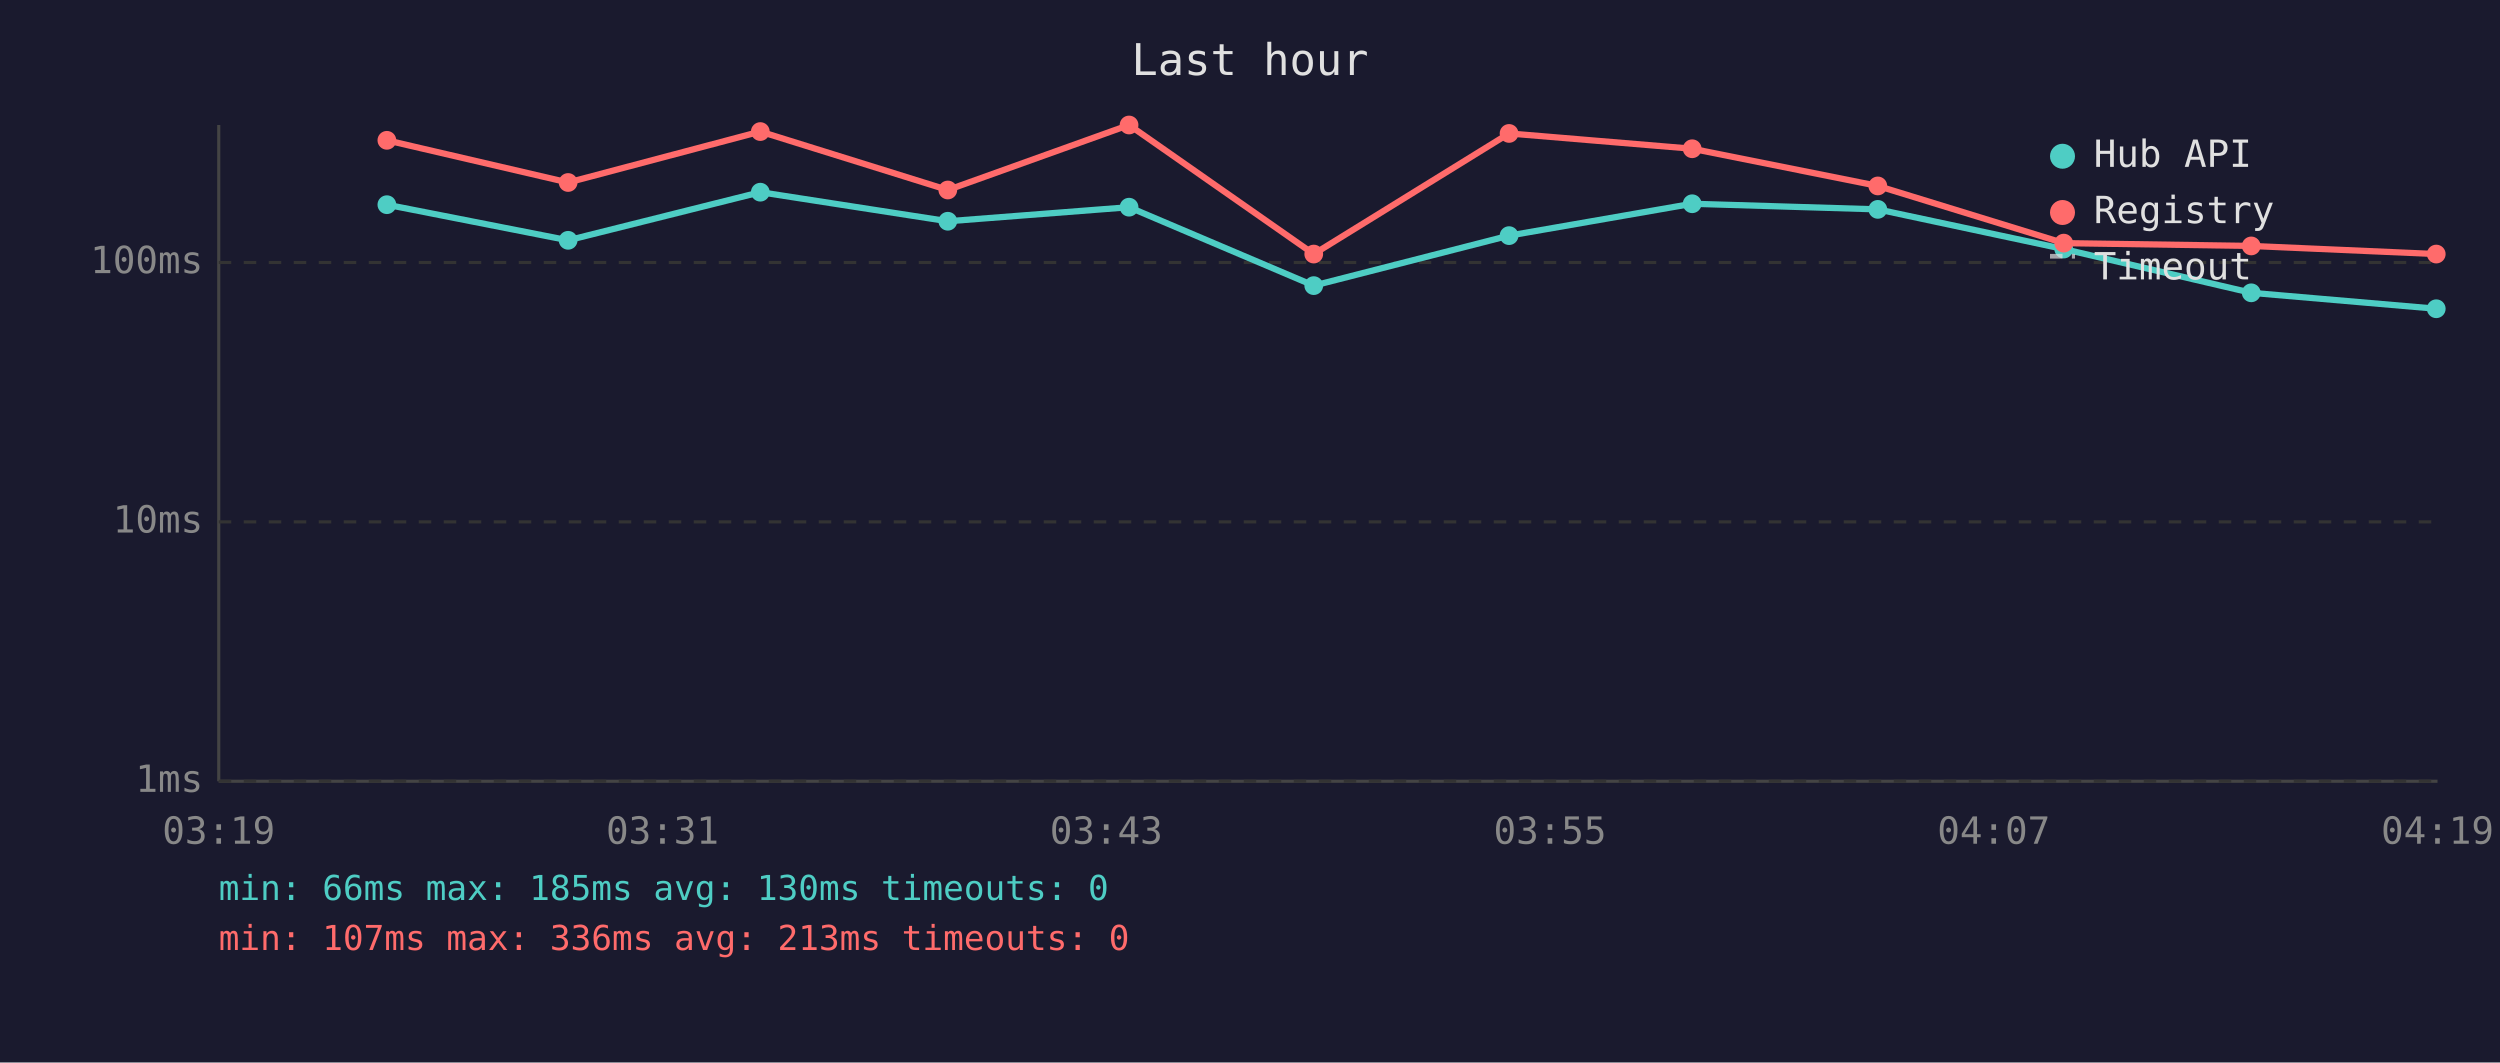
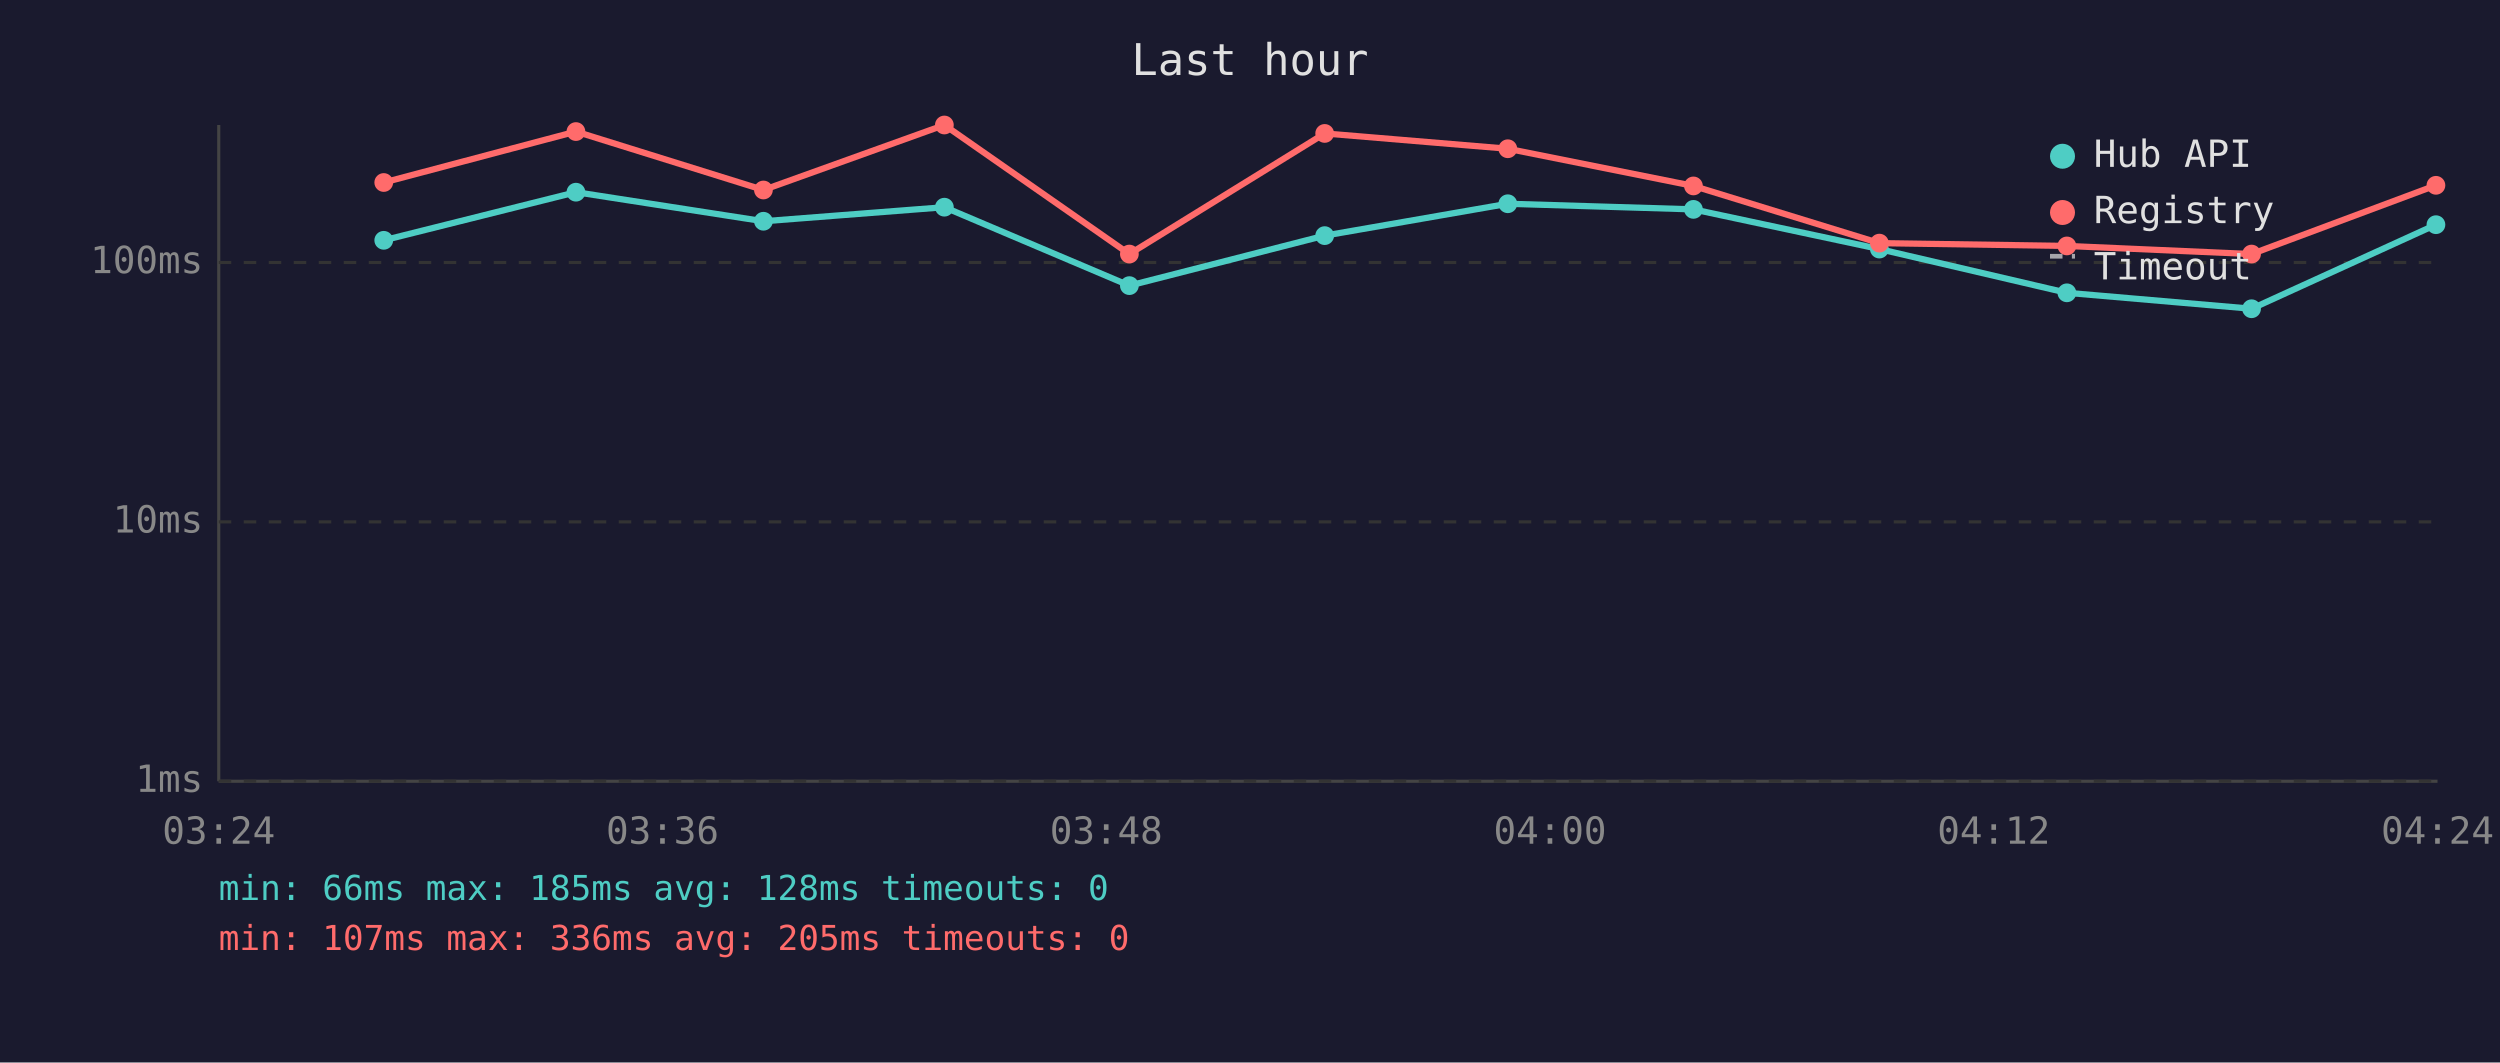
<svg xmlns="http://www.w3.org/2000/svg" viewBox="0 0 800 340" font-family="monospace" font-size="12">
  <rect width="800" height="340" fill="#1a1a2e" />
  <text x="400" y="24" fill="#e0e0e0" font-size="14" text-anchor="middle">Last hour</text>
  <line x1="70" y1="40" x2="70" y2="250" stroke="#444" stroke-width="1" />
  <line x1="70" y1="250" x2="780" y2="250" stroke="#444" stroke-width="1" />
  <line x1="70" y1="250" x2="780" y2="250" stroke="#333" stroke-width="1" stroke-dasharray="4" />
  <text x="65" y="250" fill="#888" text-anchor="end" dominant-baseline="middle">1ms</text>
  <line x1="70" y1="167" x2="780" y2="167" stroke="#333" stroke-width="1" stroke-dasharray="4" />
  <text x="65" y="167" fill="#888" text-anchor="end" dominant-baseline="middle">10ms</text>
  <line x1="70" y1="84" x2="780" y2="84" stroke="#333" stroke-width="1" stroke-dasharray="4" />
  <text x="65" y="84" fill="#888" text-anchor="end" dominant-baseline="middle">100ms</text>
-   <text x="70" y="270" fill="#888" text-anchor="middle">03:19</text>
-   <text x="212" y="270" fill="#888" text-anchor="middle">03:31</text>
-   <text x="354" y="270" fill="#888" text-anchor="middle">03:43</text>
-   <text x="496" y="270" fill="#888" text-anchor="middle">03:55</text>
-   <text x="638" y="270" fill="#888" text-anchor="middle">04:07</text>
-   <text x="780" y="270" fill="#888" text-anchor="middle">04:19</text>
-   <polyline points="123.8,65.5 181.8,76.9 243.3,61.5 303.3,70.8 361.3,66.3 420.4,91.4 482.9,75.4 541.5,65.2 600.9,67.0 660.4,79.7 720.4,93.7 779.6,98.8" fill="none" stroke="#4ecdc4" stroke-width="2" opacity="1" />
-   <circle cx="123.8" cy="65.5" r="3" fill="#4ecdc4" />
-   <circle cx="181.8" cy="76.9" r="3" fill="#4ecdc4" />
-   <circle cx="243.3" cy="61.5" r="3" fill="#4ecdc4" />
-   <circle cx="303.3" cy="70.8" r="3" fill="#4ecdc4" />
-   <circle cx="361.3" cy="66.3" r="3" fill="#4ecdc4" />
-   <circle cx="420.4" cy="91.4" r="3" fill="#4ecdc4" />
-   <circle cx="482.9" cy="75.4" r="3" fill="#4ecdc4" />
-   <circle cx="541.5" cy="65.2" r="3" fill="#4ecdc4" />
-   <circle cx="600.9" cy="67.0" r="3" fill="#4ecdc4" />
-   <circle cx="660.4" cy="79.7" r="3" fill="#4ecdc4" />
-   <circle cx="720.4" cy="93.7" r="3" fill="#4ecdc4" />
-   <circle cx="779.6" cy="98.8" r="3" fill="#4ecdc4" />
-   <polyline points="123.8,44.9 181.8,58.4 243.3,42.1 303.3,60.8 361.3,40.0 420.4,81.3 482.9,42.7 541.5,47.6 600.9,59.5 660.4,77.8 720.4,78.7 779.6,81.3" fill="none" stroke="#ff6b6b" stroke-width="2" opacity="1" />
-   <circle cx="123.8" cy="44.9" r="3" fill="#ff6b6b" />
-   <circle cx="181.8" cy="58.4" r="3" fill="#ff6b6b" />
-   <circle cx="243.3" cy="42.1" r="3" fill="#ff6b6b" />
-   <circle cx="303.3" cy="60.8" r="3" fill="#ff6b6b" />
-   <circle cx="361.3" cy="40.0" r="3" fill="#ff6b6b" />
-   <circle cx="420.4" cy="81.3" r="3" fill="#ff6b6b" />
-   <circle cx="482.9" cy="42.7" r="3" fill="#ff6b6b" />
-   <circle cx="541.5" cy="47.6" r="3" fill="#ff6b6b" />
-   <circle cx="600.9" cy="59.5" r="3" fill="#ff6b6b" />
-   <circle cx="660.4" cy="77.8" r="3" fill="#ff6b6b" />
-   <circle cx="720.4" cy="78.7" r="3" fill="#ff6b6b" />
-   <circle cx="779.6" cy="81.3" r="3" fill="#ff6b6b" />
+   <text x="70" y="270" fill="#888" text-anchor="middle">03:24</text>
+   <text x="212" y="270" fill="#888" text-anchor="middle">03:36</text>
+   <text x="354" y="270" fill="#888" text-anchor="middle">03:48</text>
+   <text x="496" y="270" fill="#888" text-anchor="middle">04:00</text>
+   <text x="638" y="270" fill="#888" text-anchor="middle">04:12</text>
+   <text x="780" y="270" fill="#888" text-anchor="middle">04:24</text>
+   <polyline points="122.8,76.9 184.3,61.5 244.3,70.8 302.2,66.3 361.4,91.4 423.9,75.4 482.5,65.2 541.9,67.0 601.4,79.7 661.4,93.7 720.5,98.8 779.5,71.9" fill="none" stroke="#4ecdc4" stroke-width="2" opacity="1" />
+   <circle cx="122.8" cy="76.9" r="3" fill="#4ecdc4" />
+   <circle cx="184.3" cy="61.5" r="3" fill="#4ecdc4" />
+   <circle cx="244.3" cy="70.8" r="3" fill="#4ecdc4" />
+   <circle cx="302.2" cy="66.3" r="3" fill="#4ecdc4" />
+   <circle cx="361.4" cy="91.4" r="3" fill="#4ecdc4" />
+   <circle cx="423.9" cy="75.4" r="3" fill="#4ecdc4" />
+   <circle cx="482.5" cy="65.2" r="3" fill="#4ecdc4" />
+   <circle cx="541.9" cy="67.0" r="3" fill="#4ecdc4" />
+   <circle cx="601.4" cy="79.7" r="3" fill="#4ecdc4" />
+   <circle cx="661.4" cy="93.7" r="3" fill="#4ecdc4" />
+   <circle cx="720.5" cy="98.8" r="3" fill="#4ecdc4" />
+   <circle cx="779.5" cy="71.9" r="3" fill="#4ecdc4" />
+   <polyline points="122.8,58.4 184.3,42.1 244.3,60.8 302.2,40.0 361.4,81.3 423.9,42.7 482.5,47.6 541.9,59.5 601.4,77.8 661.4,78.7 720.5,81.3 779.5,59.3" fill="none" stroke="#ff6b6b" stroke-width="2" opacity="1" />
+   <circle cx="122.8" cy="58.4" r="3" fill="#ff6b6b" />
+   <circle cx="184.3" cy="42.1" r="3" fill="#ff6b6b" />
+   <circle cx="244.3" cy="60.8" r="3" fill="#ff6b6b" />
+   <circle cx="302.2" cy="40.0" r="3" fill="#ff6b6b" />
+   <circle cx="361.4" cy="81.3" r="3" fill="#ff6b6b" />
+   <circle cx="423.9" cy="42.7" r="3" fill="#ff6b6b" />
+   <circle cx="482.5" cy="47.6" r="3" fill="#ff6b6b" />
+   <circle cx="541.9" cy="59.5" r="3" fill="#ff6b6b" />
+   <circle cx="601.4" cy="77.8" r="3" fill="#ff6b6b" />
+   <circle cx="661.4" cy="78.7" r="3" fill="#ff6b6b" />
+   <circle cx="720.5" cy="81.3" r="3" fill="#ff6b6b" />
+   <circle cx="779.5" cy="59.3" r="3" fill="#ff6b6b" />
  <circle cx="660" cy="50" r="4" fill="#4ecdc4" />
  <text x="670" y="50" fill="#e0e0e0" dominant-baseline="middle">Hub API</text>
  <circle cx="660" cy="68" r="4" fill="#ff6b6b" />
  <text x="670" y="68" fill="#e0e0e0" dominant-baseline="middle">Registry</text>
  <line x1="656" y1="82" x2="664" y2="82" stroke="#e0e0e0" stroke-width="1.5" stroke-dasharray="4,3" opacity="0.7" />
  <text x="670" y="86" fill="#e0e0e0" dominant-baseline="middle">Timeout</text>
-   <text x="70" y="288" fill="#4ecdc4" font-size="11">min: 66ms  max: 185ms  avg: 130ms  timeouts: 0</text>
-   <text x="70" y="304" fill="#ff6b6b" font-size="11">min: 107ms  max: 336ms  avg: 213ms  timeouts: 0</text>
+   <text x="70" y="288" fill="#4ecdc4" font-size="11">min: 66ms  max: 185ms  avg: 128ms  timeouts: 0</text>
+   <text x="70" y="304" fill="#ff6b6b" font-size="11">min: 107ms  max: 336ms  avg: 205ms  timeouts: 0</text>
</svg>
